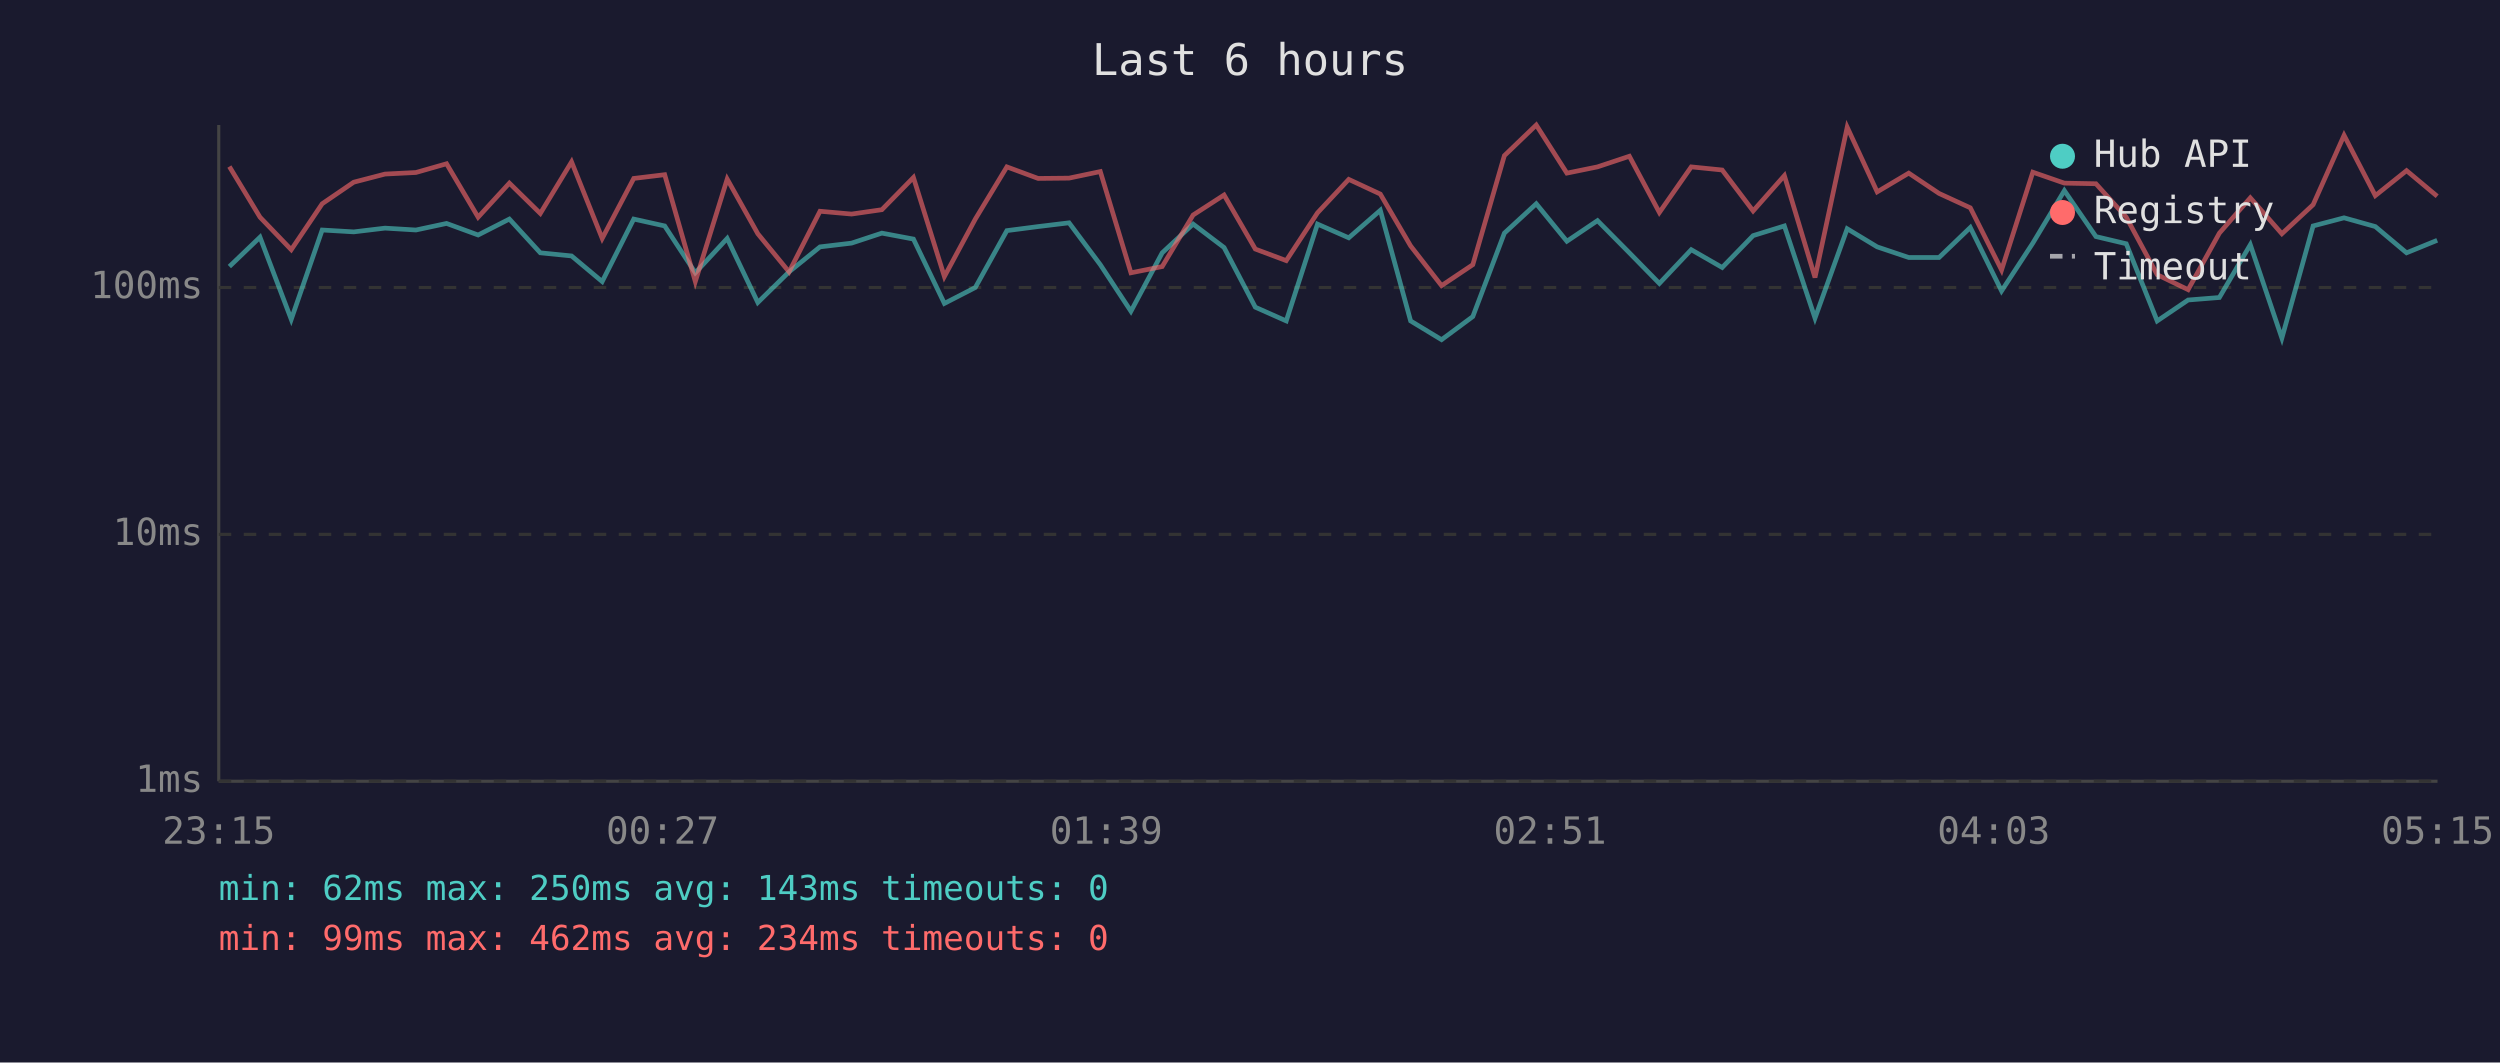
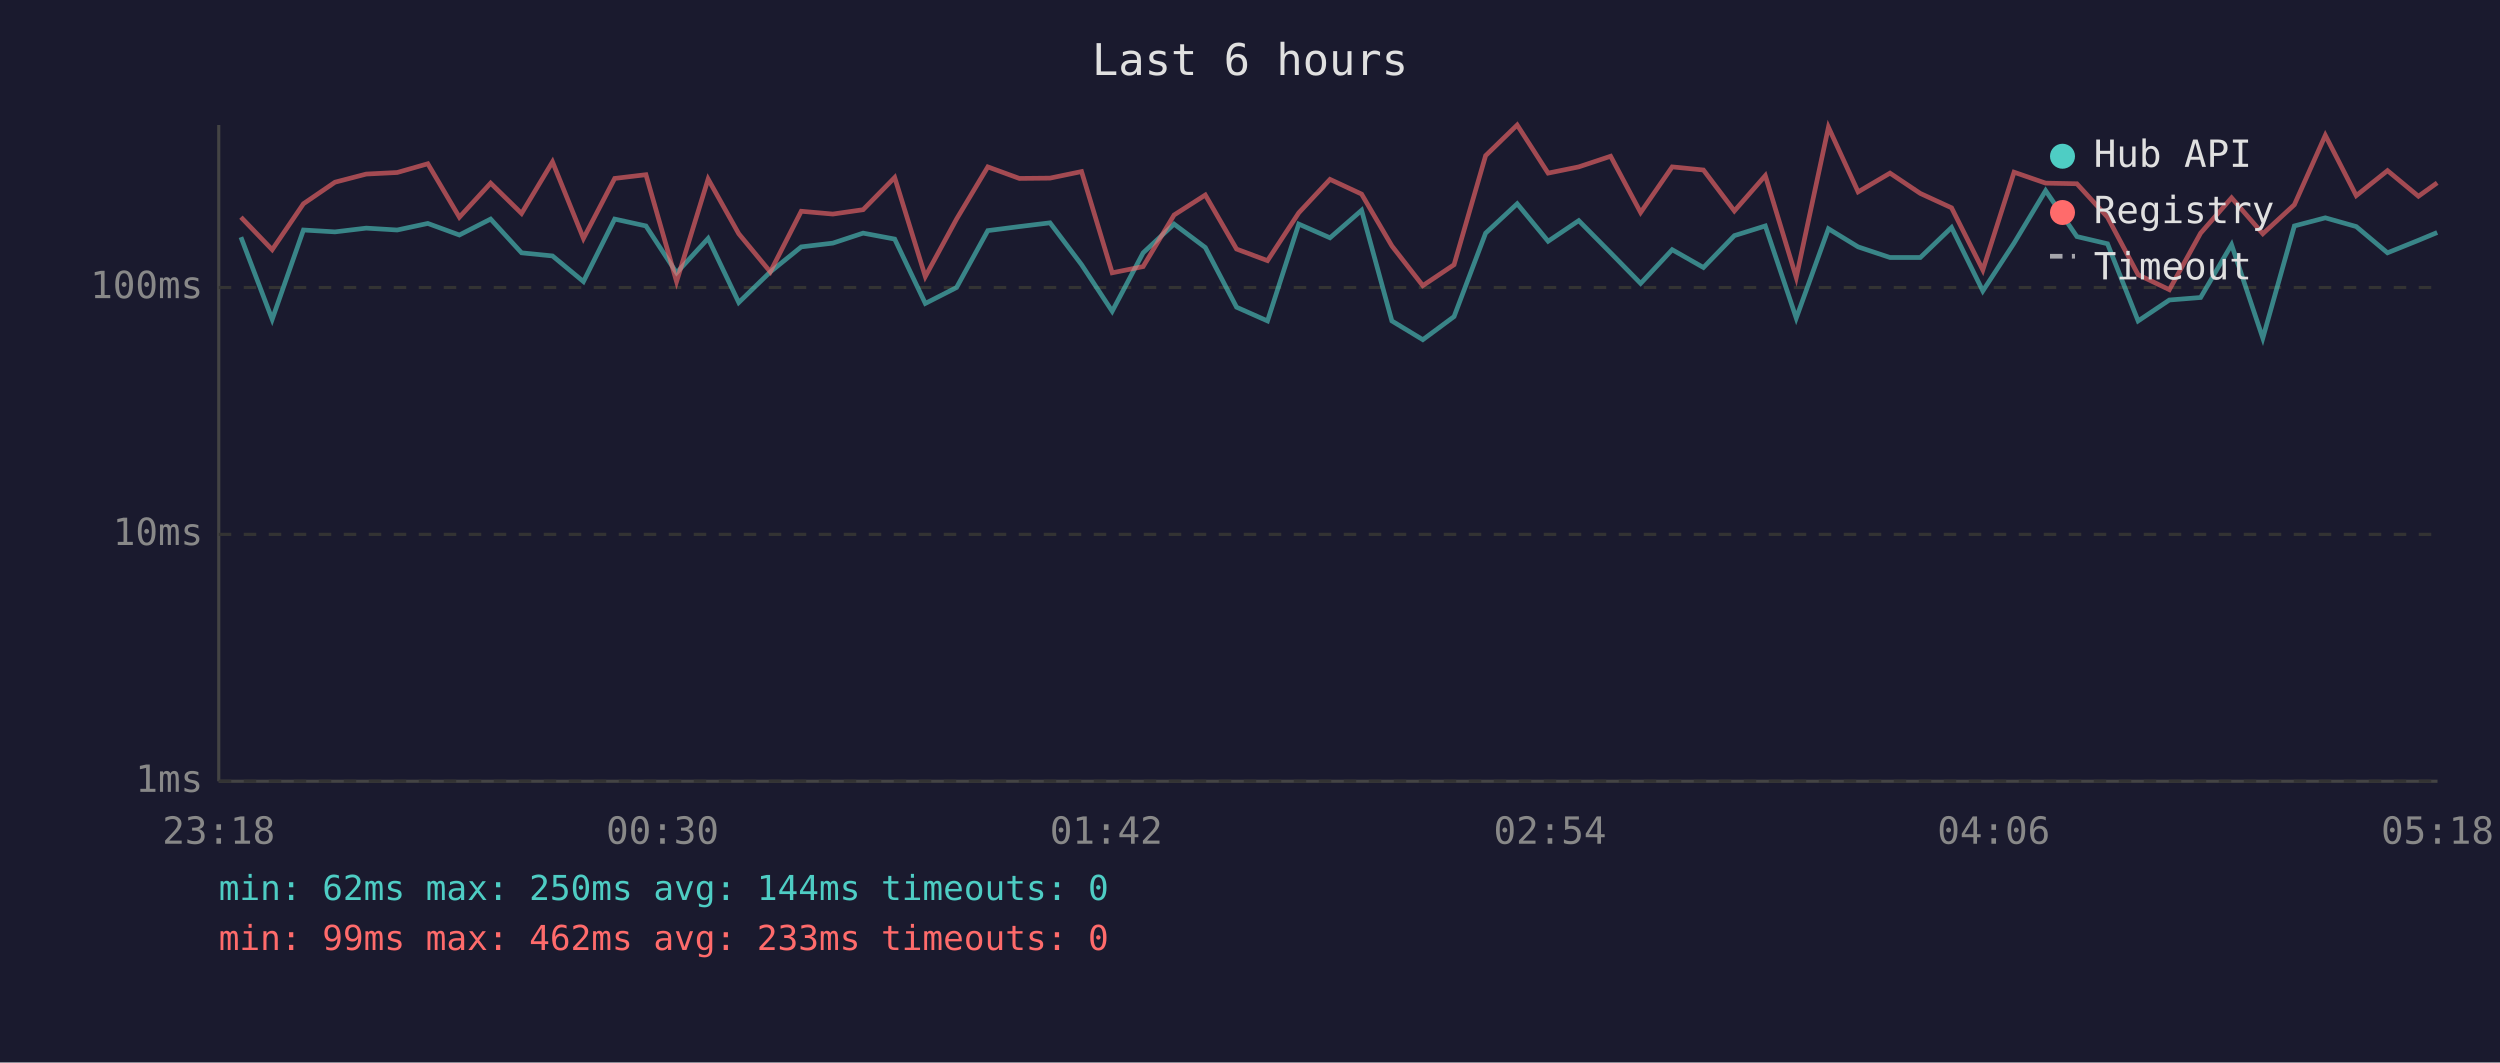
<svg xmlns="http://www.w3.org/2000/svg" viewBox="0 0 800 340" font-family="monospace" font-size="12">
  <rect width="800" height="340" fill="#1a1a2e" />
  <text x="400" y="24" fill="#e0e0e0" font-size="14" text-anchor="middle">Last 6 hours</text>
  <line x1="70" y1="40" x2="70" y2="250" stroke="#444" stroke-width="1" />
  <line x1="70" y1="250" x2="780" y2="250" stroke="#444" stroke-width="1" />
  <line x1="70" y1="250" x2="780" y2="250" stroke="#333" stroke-width="1" stroke-dasharray="4" />
  <text x="65" y="250" fill="#888" text-anchor="end" dominant-baseline="middle">1ms</text>
  <line x1="70" y1="171" x2="780" y2="171" stroke="#333" stroke-width="1" stroke-dasharray="4" />
  <text x="65" y="171" fill="#888" text-anchor="end" dominant-baseline="middle">10ms</text>
  <line x1="70" y1="92" x2="780" y2="92" stroke="#333" stroke-width="1" stroke-dasharray="4" />
  <text x="65" y="92" fill="#888" text-anchor="end" dominant-baseline="middle">100ms</text>
-   <text x="70" y="270" fill="#888" text-anchor="middle">23:15</text>
-   <text x="212" y="270" fill="#888" text-anchor="middle">00:27</text>
-   <text x="354" y="270" fill="#888" text-anchor="middle">01:39</text>
-   <text x="496" y="270" fill="#888" text-anchor="middle">02:51</text>
-   <text x="638" y="270" fill="#888" text-anchor="middle">04:03</text>
-   <text x="780" y="270" fill="#888" text-anchor="middle">05:15</text>
-   <polyline points="73.4,85.3 83.2,75.9 93.2,102.2 103.1,73.6 113.2,74.2 123.2,73.0 133.1,73.6 142.9,71.5 153.0,75.2 163.0,70.1 172.9,80.9 182.9,81.9 192.7,90.1 202.8,70.1 212.7,72.3 222.5,87.3 232.7,76.3 242.5,96.8 252.5,87.0 262.4,79.0 272.5,77.8 282.2,74.6 292.3,76.5 302.2,97.1 312.1,92.0 322.2,73.8 332.2,72.5 342.1,71.3 352.1,84.7 361.9,99.6 371.9,80.9 381.8,71.7 391.7,79.2 401.7,98.3 411.6,102.7 421.6,71.7 431.6,76.1 441.7,67.3 451.4,102.7 461.3,108.7 471.3,101.3 481.4,74.6 491.6,65.2 501.4,77.2 511.2,70.6 521.4,80.9 531.0,90.7 541.2,79.9 551.1,85.6 561.0,75.4 571.0,72.3 580.8,101.8 591.1,73.2 600.7,79.0 610.8,82.4 620.5,82.4 630.5,72.8 640.5,93.1 650.5,77.8 660.6,61.0 670.7,75.7 680.4,78.0 690.3,102.7 700.2,96.0 710.2,95.2 720.1,78.3 730.2,108.2 740.2,72.3 750.1,69.7 760.1,72.5 770.1,80.9 779.9,76.9" fill="none" stroke="#4ecdc4" stroke-width="1.5" opacity="0.6" />
-   <polyline points="73.4,53.3 83.2,69.5 93.2,79.9 103.1,65.2 113.2,58.3 123.2,55.7 133.1,55.2 142.9,52.4 153.0,69.5 163.0,58.6 172.9,68.3 182.9,51.8 192.7,76.3 202.8,57.1 212.7,55.9 222.5,90.1 232.7,57.3 242.5,74.8 252.5,87.0 262.4,67.6 272.5,68.5 282.2,67.1 292.3,56.8 302.2,88.5 312.1,70.1 322.2,53.4 332.2,57.1 342.1,57.0 352.1,54.9 361.9,87.3 371.9,85.3 381.8,68.8 391.7,62.4 401.7,79.7 411.6,83.4 421.6,68.1 431.6,57.4 441.7,62.1 451.4,78.7 461.3,91.4 471.3,84.7 481.4,49.8 491.6,40.0 501.4,55.4 511.2,53.4 521.4,50.0 531.0,68.0 541.2,53.4 551.1,54.4 561.0,67.5 571.0,56.2 580.8,88.8 591.1,40.7 600.7,61.4 610.8,55.4 620.5,61.9 630.5,66.5 640.5,86.4 650.5,55.1 660.6,58.6 670.7,58.8 680.4,69.5 690.3,87.9 700.2,92.7 710.2,74.6 720.1,63.3 730.2,74.8 740.2,65.5 750.1,43.3 760.1,62.6 770.1,54.6 779.9,62.8" fill="none" stroke="#ff6b6b" stroke-width="1.5" opacity="0.6" />
+   <text x="70" y="270" fill="#888" text-anchor="middle">23:18</text>
+   <text x="212" y="270" fill="#888" text-anchor="middle">00:30</text>
+   <text x="354" y="270" fill="#888" text-anchor="middle">01:42</text>
+   <text x="496" y="270" fill="#888" text-anchor="middle">02:54</text>
+   <text x="638" y="270" fill="#888" text-anchor="middle">04:06</text>
+   <text x="780" y="270" fill="#888" text-anchor="middle">05:18</text>
+   <polyline points="77.1,75.9 87.1,102.2 97.1,73.6 107.2,74.2 117.2,73.0 127.1,73.6 136.9,71.5 147.0,75.2 157.0,70.1 166.9,80.9 176.8,81.9 186.7,90.1 196.7,70.1 206.7,72.3 216.5,87.3 226.6,76.3 236.4,96.8 246.5,87.0 256.4,79.0 266.5,77.8 276.2,74.6 286.3,76.5 296.1,97.1 306.1,92.0 316.1,73.8 326.2,72.5 336.0,71.3 346.1,84.7 355.9,99.6 365.8,80.9 375.7,71.7 385.7,79.2 395.7,98.3 405.6,102.7 415.6,71.7 425.6,76.1 435.7,67.3 445.4,102.7 455.3,108.7 465.3,101.3 475.4,74.6 485.5,65.2 495.4,77.2 505.2,70.6 515.4,80.9 525.0,90.7 535.1,79.9 545.1,85.6 555.0,75.4 564.9,72.3 574.8,101.8 585.1,73.2 594.6,79.0 604.8,82.4 614.5,82.4 624.5,72.8 634.5,93.1 644.5,77.8 654.6,61.0 664.6,75.7 674.4,78.0 684.2,102.7 694.2,96.0 704.2,95.2 714.1,78.3 724.1,108.2 734.2,72.3 744.1,69.7 754.0,72.5 764.0,80.9 773.9,76.9 779.9,74.4" fill="none" stroke="#4ecdc4" stroke-width="1.5" opacity="0.6" />
+   <polyline points="77.1,69.5 87.1,79.9 97.1,65.2 107.2,58.3 117.2,55.7 127.1,55.2 136.9,52.4 147.0,69.5 157.0,58.6 166.9,68.3 176.8,51.8 186.7,76.3 196.7,57.1 206.7,55.9 216.5,90.1 226.6,57.3 236.4,74.8 246.5,87.0 256.4,67.6 266.5,68.5 276.2,67.1 286.3,56.8 296.1,88.5 306.1,70.1 316.1,53.4 326.2,57.1 336.0,57.0 346.1,54.9 355.9,87.3 365.8,85.3 375.7,68.8 385.7,62.4 395.7,79.7 405.6,83.4 415.6,68.1 425.6,57.4 435.7,62.1 445.4,78.7 455.3,91.4 465.3,84.7 475.4,49.8 485.5,40.0 495.4,55.4 505.2,53.4 515.4,50.0 525.0,68.0 535.1,53.4 545.1,54.4 555.0,67.5 564.9,56.2 574.8,88.8 585.1,40.7 594.6,61.4 604.8,55.4 614.5,61.9 624.5,66.5 634.5,86.4 644.5,55.1 654.6,58.6 664.6,58.8 674.4,69.5 684.2,87.9 694.2,92.7 704.2,74.6 714.1,63.3 724.1,74.8 734.2,65.5 744.1,43.3 754.0,62.6 764.0,54.6 773.9,62.8 779.9,58.5" fill="none" stroke="#ff6b6b" stroke-width="1.5" opacity="0.6" />
  <circle cx="660" cy="50" r="4" fill="#4ecdc4" />
  <text x="670" y="50" fill="#e0e0e0" dominant-baseline="middle">Hub API</text>
  <circle cx="660" cy="68" r="4" fill="#ff6b6b" />
  <text x="670" y="68" fill="#e0e0e0" dominant-baseline="middle">Registry</text>
  <line x1="656" y1="82" x2="664" y2="82" stroke="#e0e0e0" stroke-width="1.5" stroke-dasharray="4,3" opacity="0.7" />
  <text x="670" y="86" fill="#e0e0e0" dominant-baseline="middle">Timeout</text>
-   <text x="70" y="288" fill="#4ecdc4" font-size="11">min: 62ms  max: 250ms  avg: 143ms  timeouts: 0</text>
-   <text x="70" y="304" fill="#ff6b6b" font-size="11">min: 99ms  max: 462ms  avg: 234ms  timeouts: 0</text>
+   <text x="70" y="288" fill="#4ecdc4" font-size="11">min: 62ms  max: 250ms  avg: 144ms  timeouts: 0</text>
+   <text x="70" y="304" fill="#ff6b6b" font-size="11">min: 99ms  max: 462ms  avg: 233ms  timeouts: 0</text>
</svg>
